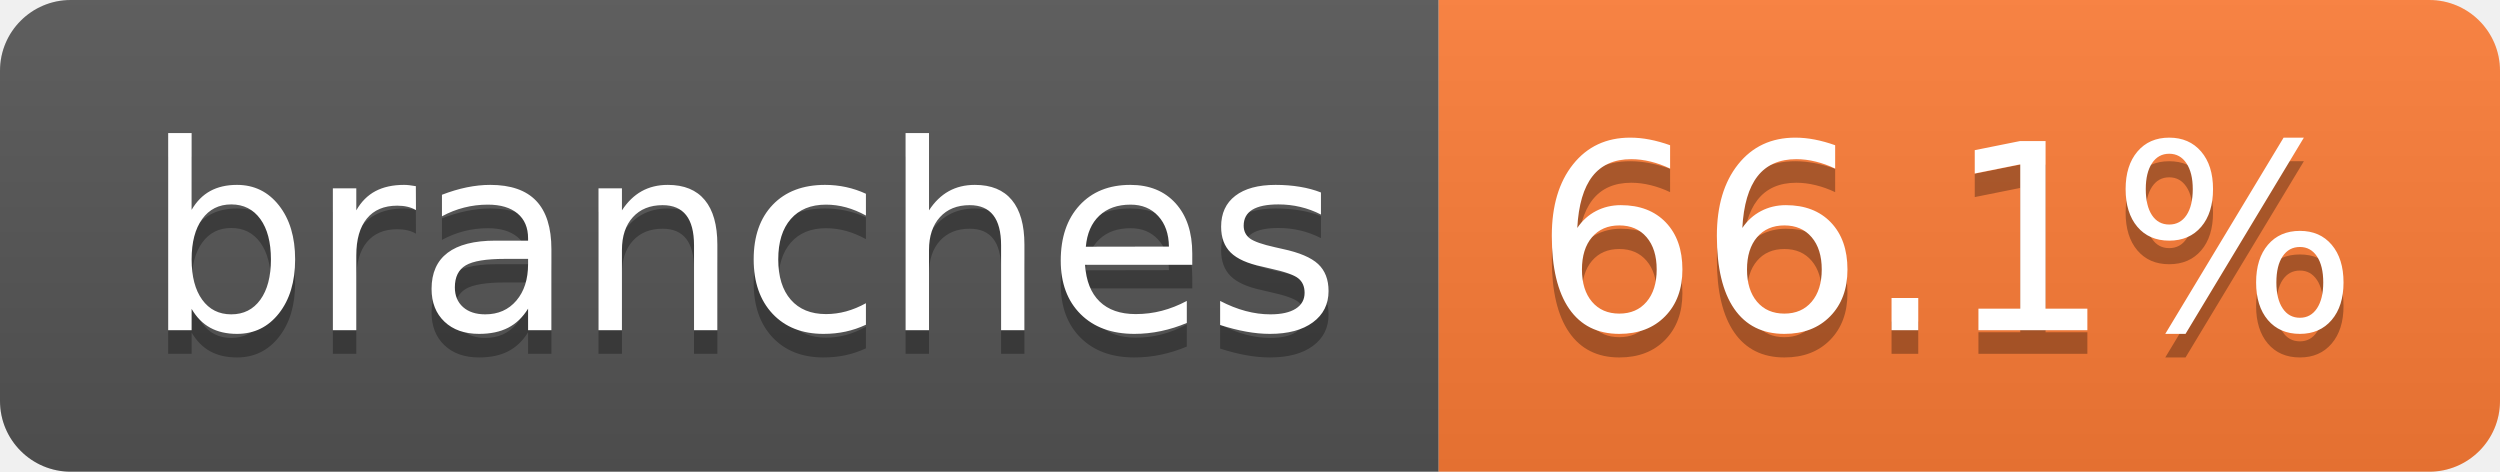
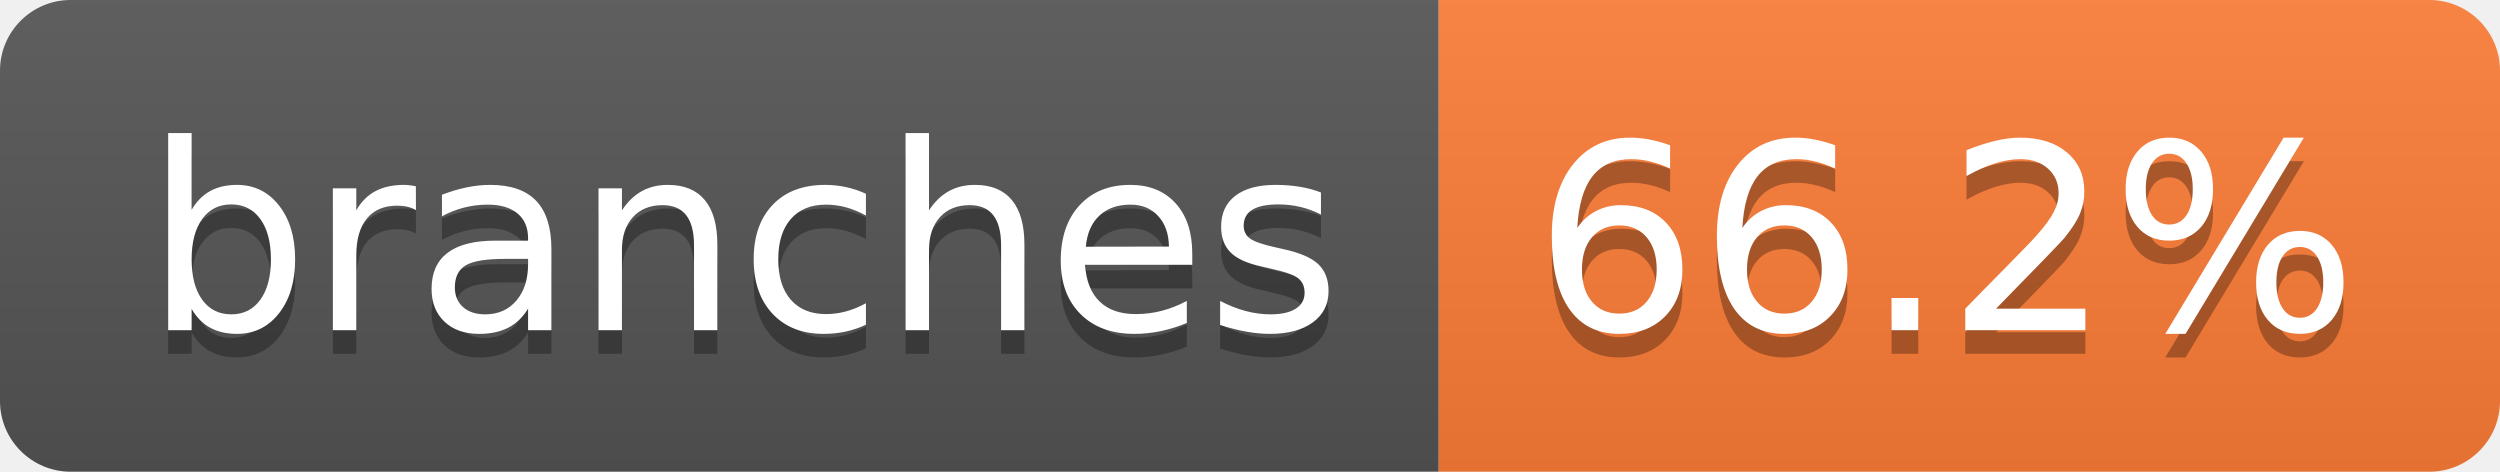
- <svg xmlns="http://www.w3.org/2000/svg" width="106" height="20" role="img" aria-label="branches: 66.1%">
+ <svg xmlns="http://www.w3.org/2000/svg" width="106" height="20" role="img" aria-label="branches: 66.2%">
  <linearGradient id="s" x2="0" y2="100%">
    <stop offset="0" stop-color="#bbb" stop-opacity=".1" />
    <stop offset="1" stop-opacity=".1" />
  </linearGradient>
  <clipPath id="r">
    <rect width="106" height="20" rx="3" fill="#fff" />
  </clipPath>
  <g clip-path="url(#r)">
    <rect width="61" height="20" fill="#555" />
    <rect x="61" width="45" height="20" fill="#fe7d37" />
    <rect width="106" height="20" fill="url(#s)" />
  </g>
  <g fill="#fff" text-anchor="middle" font-family="Verdana,Geneva,DejaVu Sans,sans-serif" text-rendering="geometricPrecision" font-size="110">
    <text aria-hidden="true" x="315" y="150" fill="#010101" fill-opacity=".3" transform="scale(.1)" textLength="507">branches</text>
    <text x="315" y="140" transform="scale(.1)" fill="#fff" textLength="507">branches</text>
-     <text aria-hidden="true" x="825" y="150" fill="#010101" fill-opacity=".3" transform="scale(.1)" textLength="350">66.1%</text>
-     <text x="825" y="140" transform="scale(.1)" fill="#fff" textLength="350">66.1%</text>
+     <text aria-hidden="true" x="825" y="150" fill="#010101" fill-opacity=".3" transform="scale(.1)" textLength="350">66.2%</text>
+     <text x="825" y="140" transform="scale(.1)" fill="#fff" textLength="350">66.2%</text>
  </g>
</svg>
